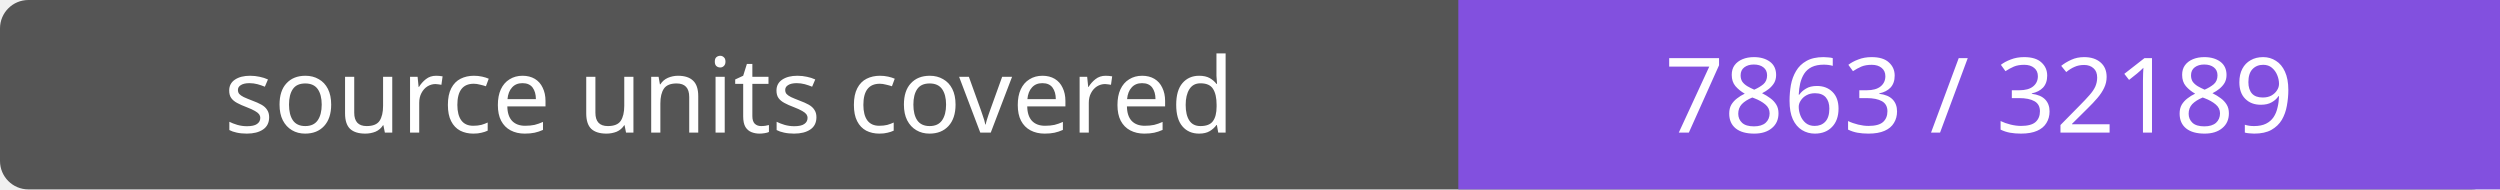
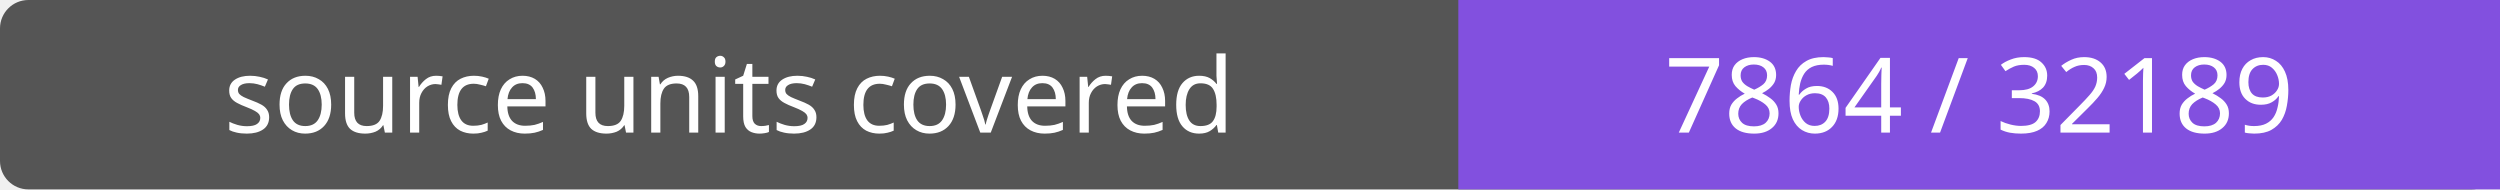
- <svg xmlns="http://www.w3.org/2000/svg" width="264" height="20" role="img" aria-label="source units covered: 7863 / 32189">
+ <svg xmlns="http://www.w3.org/2000/svg" width="264" height="20" role="img" aria-label="source units covered: 7864 / 32189">
  <rect width="264" height="20" rx="3" fill="#555" />
  <path fill="#8250df" d="M154 0h110v20H154z" />
  <g fill="#fff" text-anchor="middle" font-family="Verdana,sans-serif" font-size="11">
    <text x="77.0" y="14">source units covered</text>
-     <text x="209.0" y="14">7863 / 32189</text>
+     <text x="209.0" y="14">7864 / 32189</text>
  </g>
</svg>
